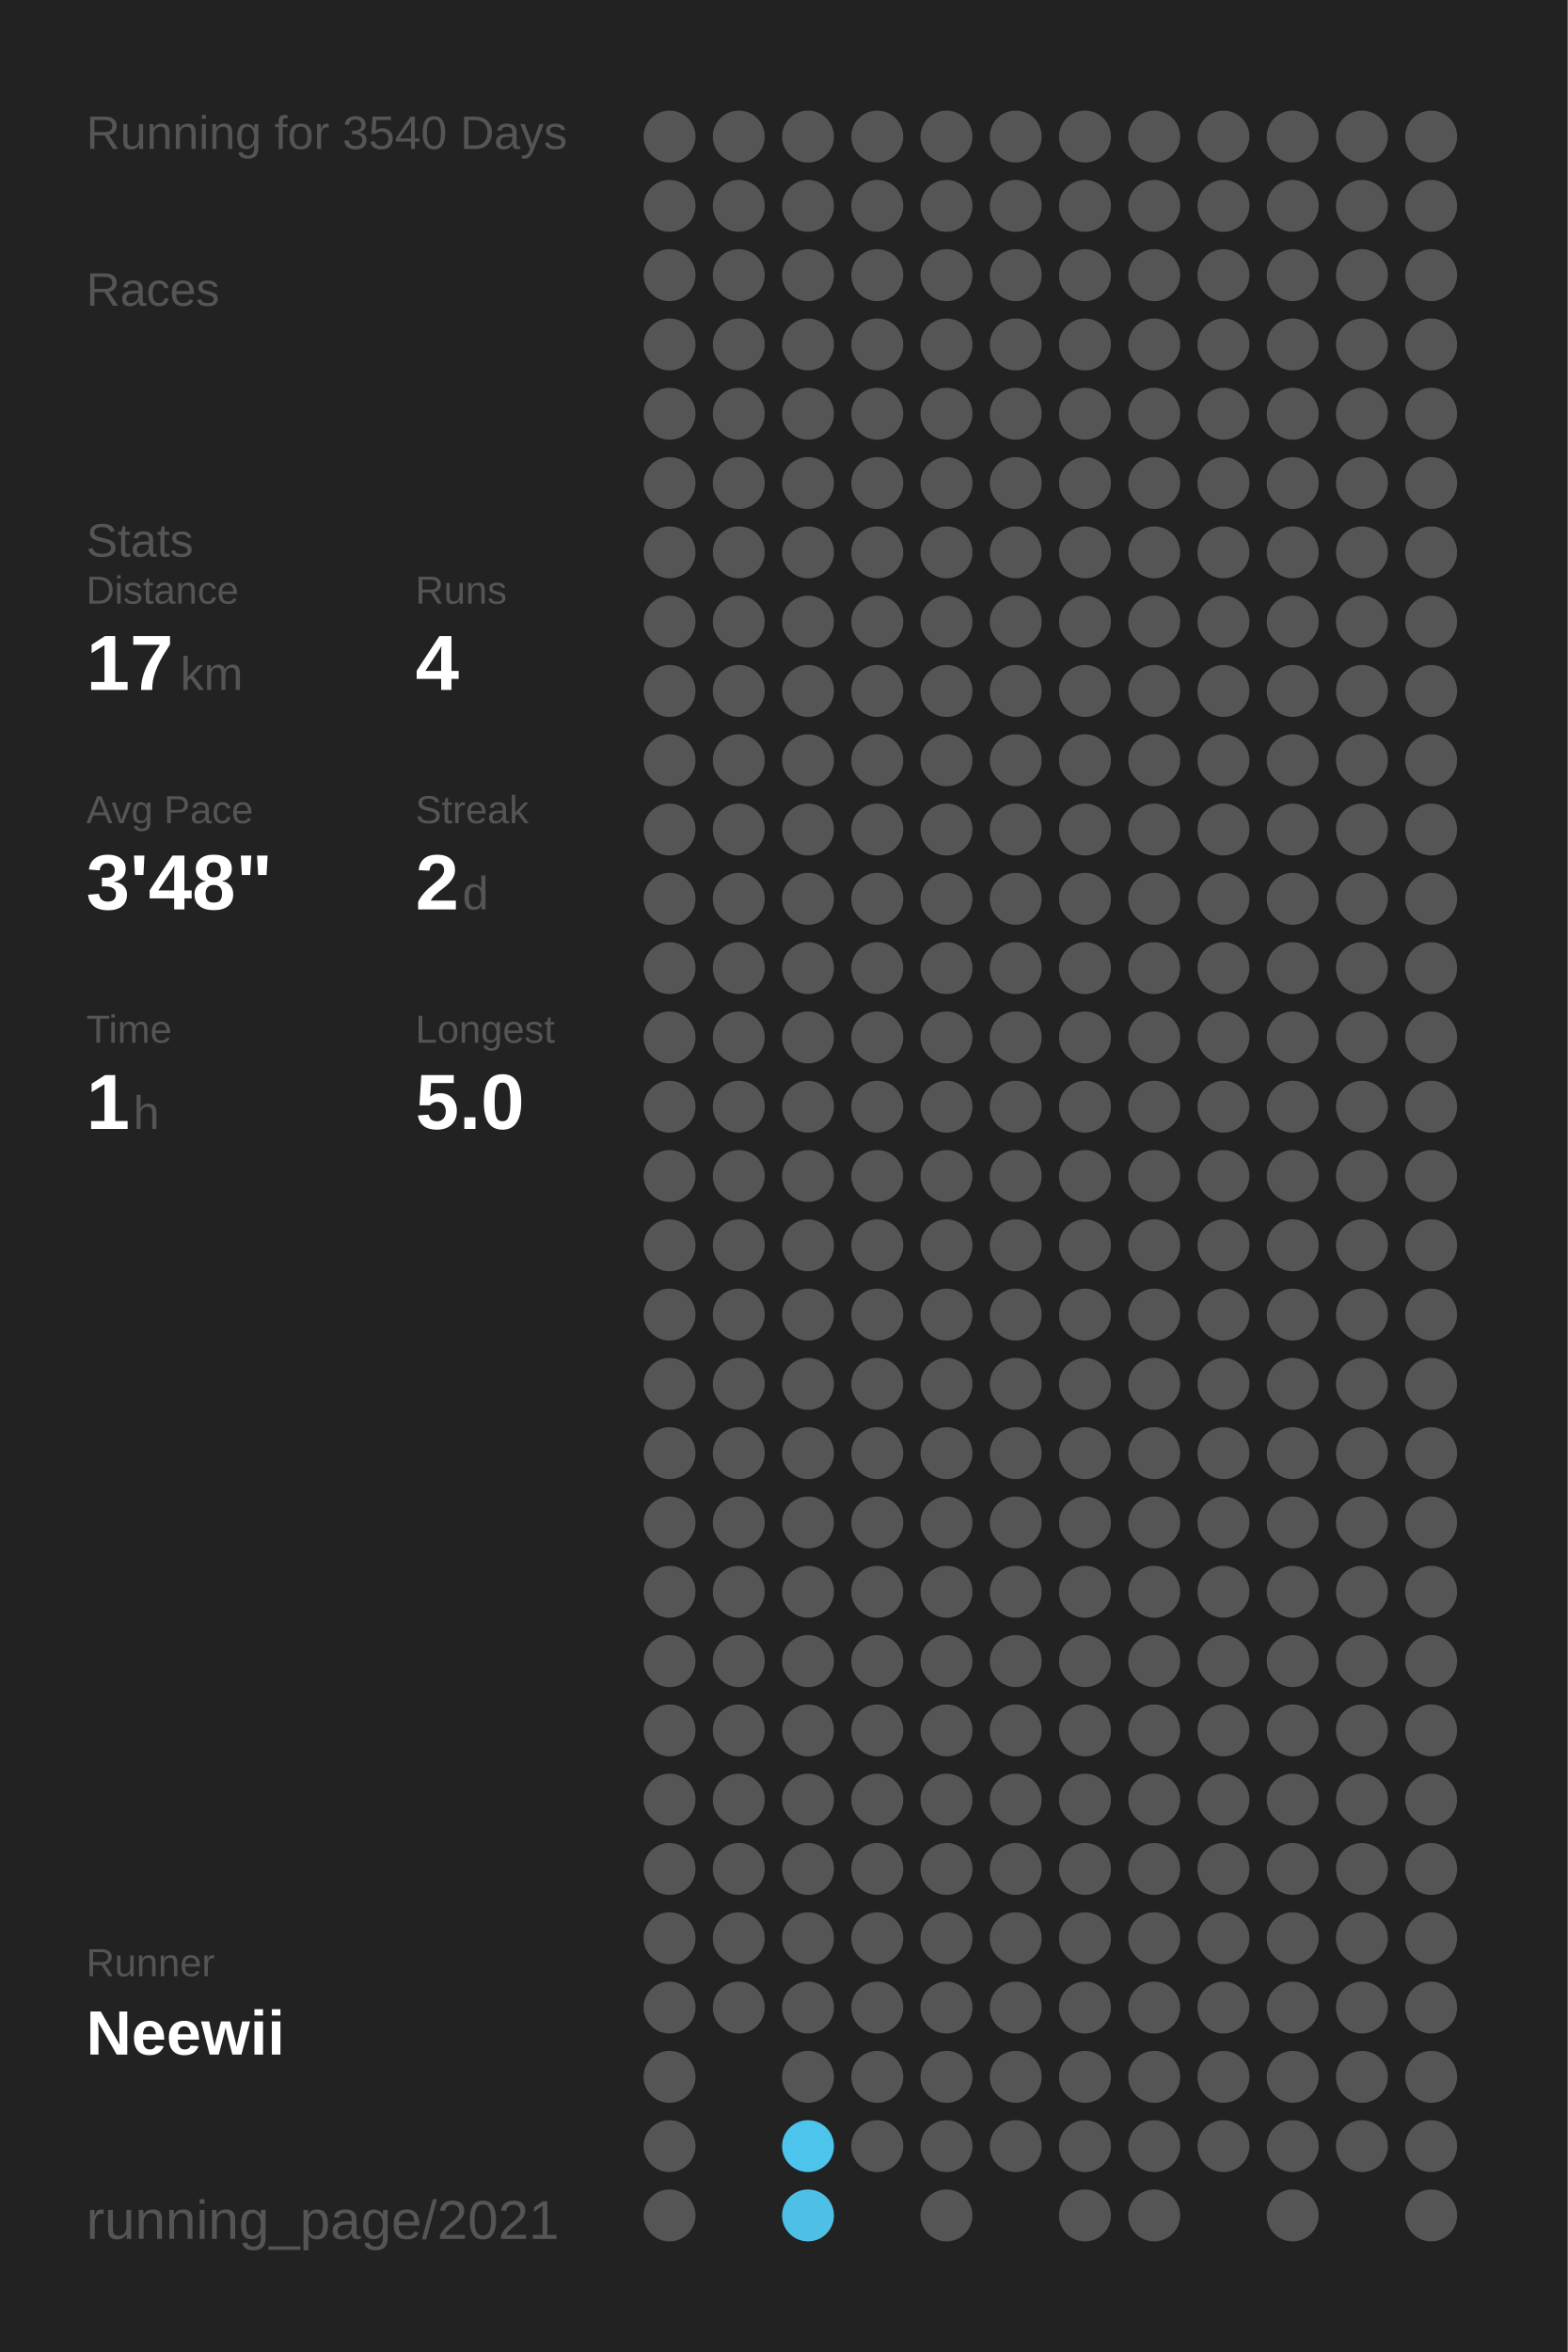
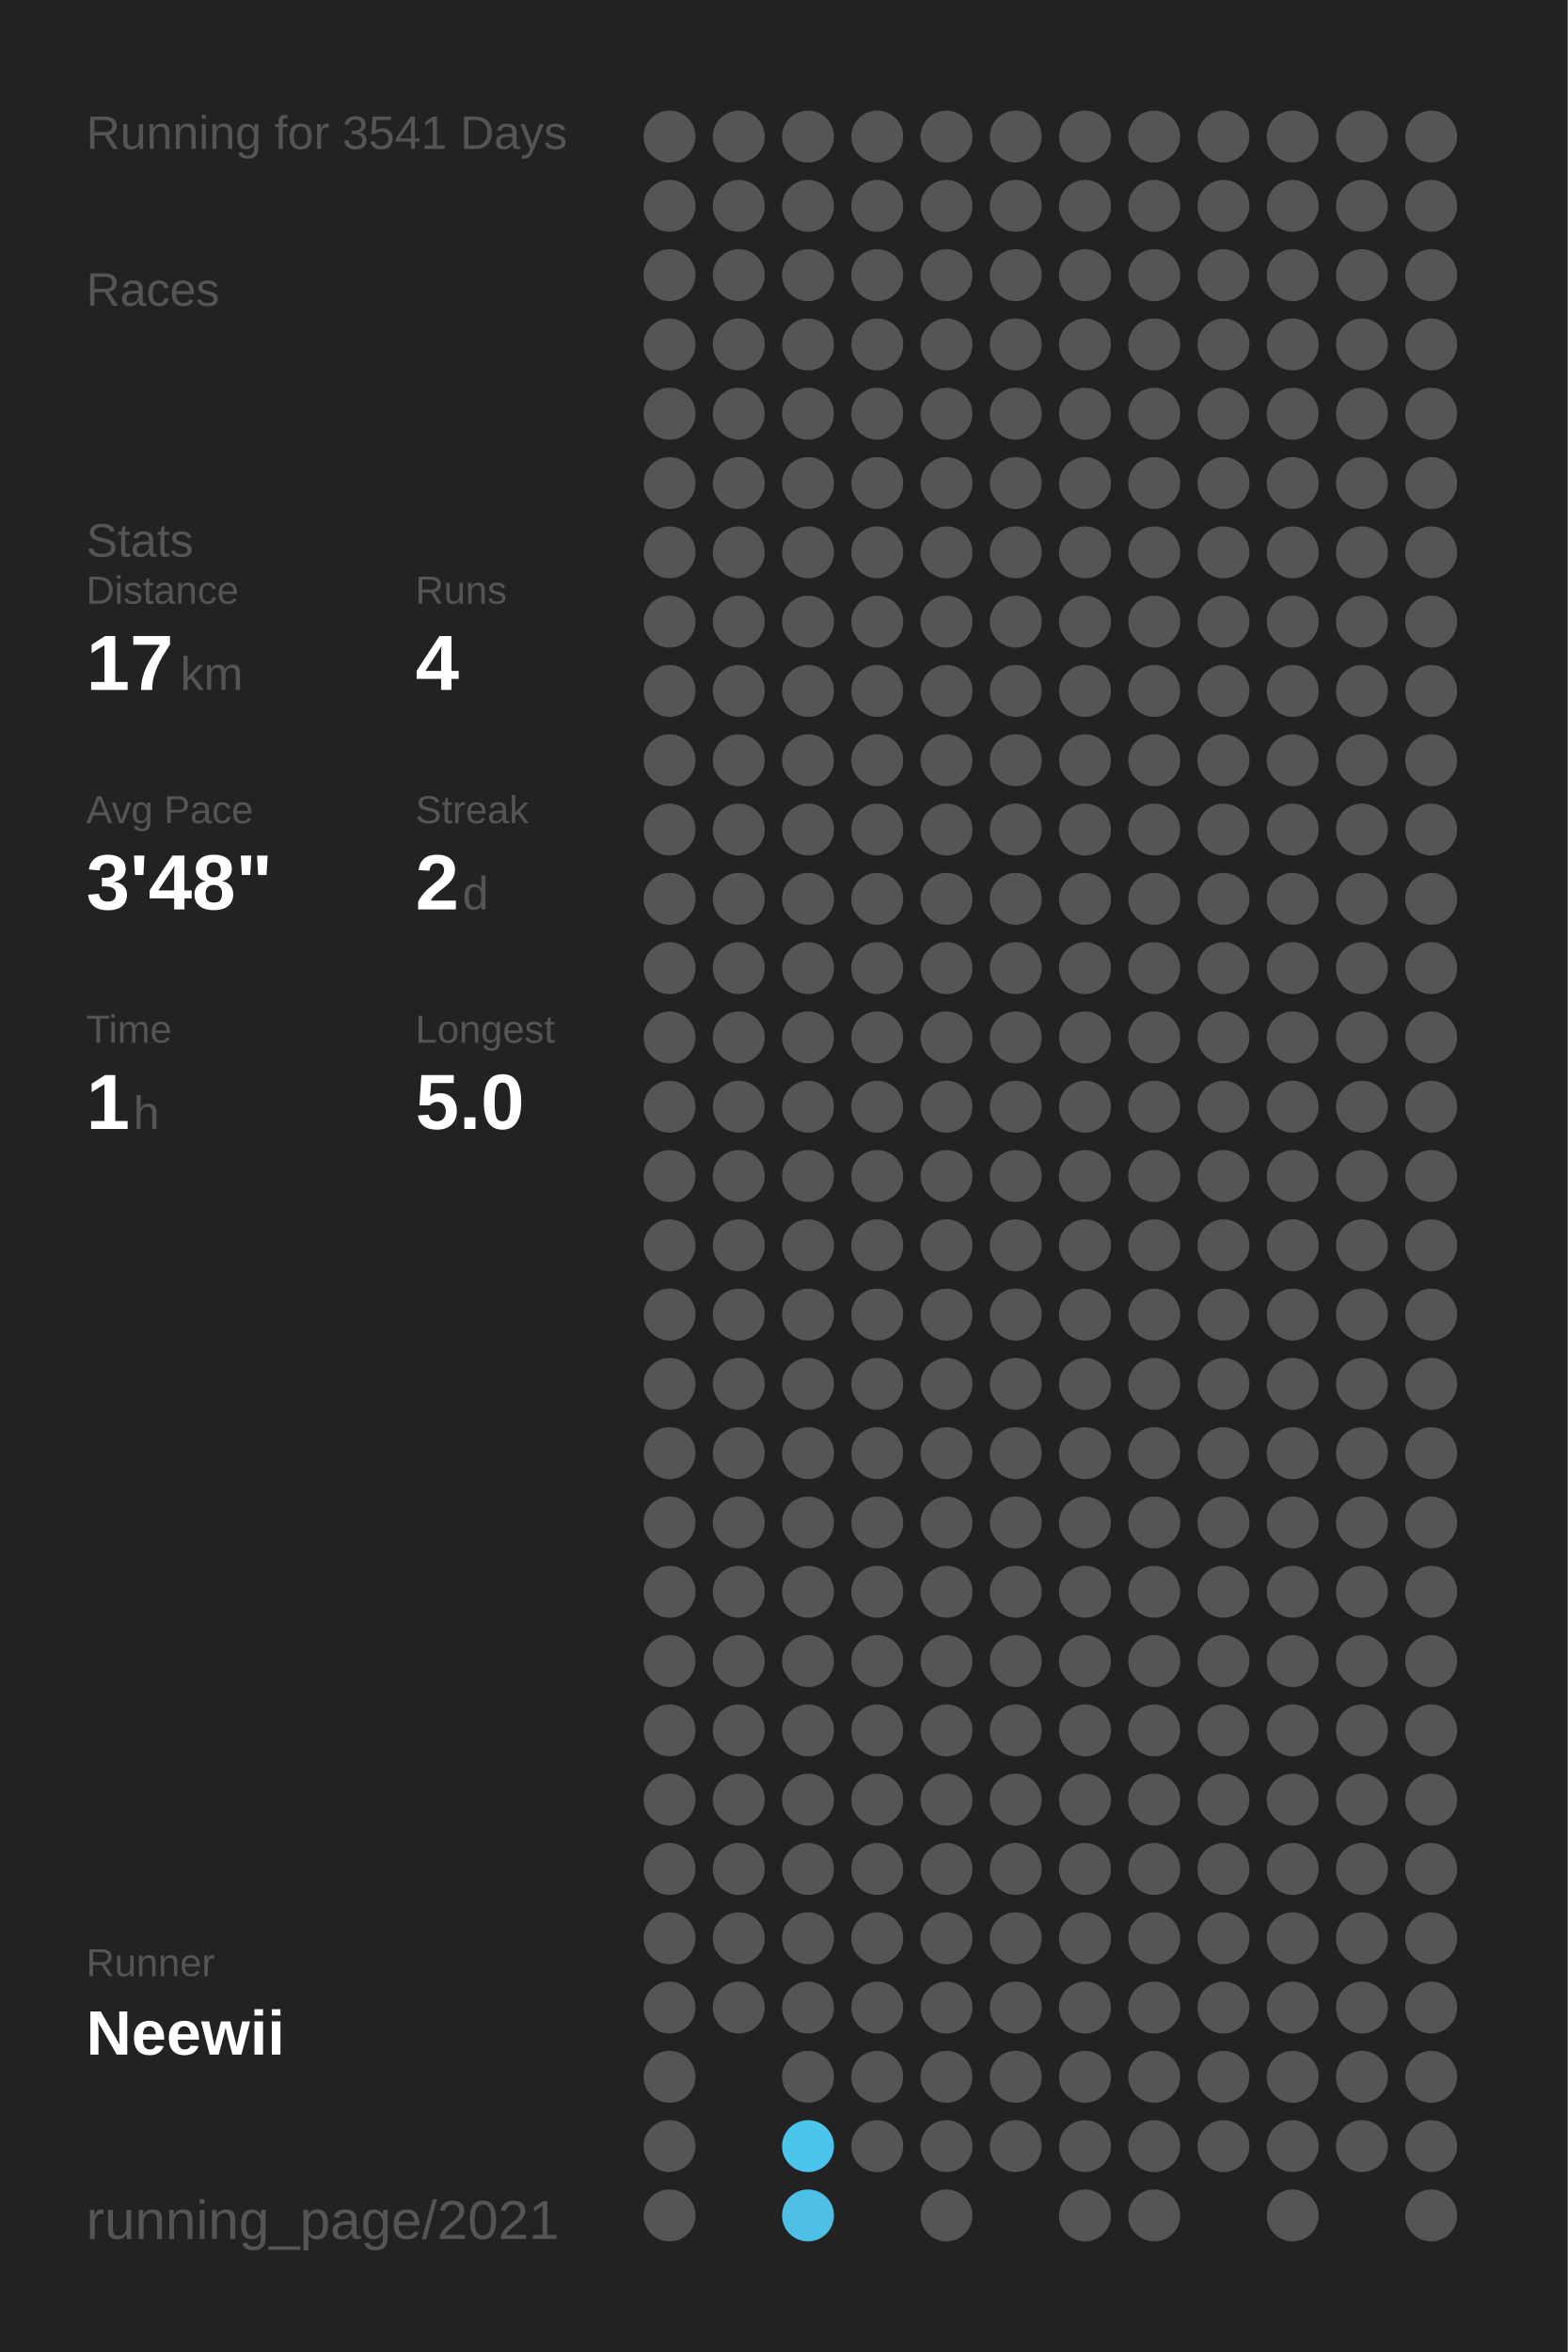
<svg xmlns="http://www.w3.org/2000/svg" baseProfile="full" height="300mm" version="1.1" viewBox="0,0,200,300" width="200mm">
  <defs />
  <rect fill="#222222" height="300" width="200" x="0" y="0" />
-   <text fill="#555555" style="font-size:6px; font-family:Arial;" x="11" y="19">Running for 3540 Days</text>
+   <text fill="#555555" style="font-size:6px; font-family:Arial;" x="11" y="19">Running for 3541 Days</text>
  <text fill="#555555" style="font-size:6px; font-family:Arial;" x="11" y="39">Races</text>
  <text fill="#555555" style="font-size:6px; font-family:Arial;" x="11" y="71">Stats</text>
  <text fill="#555555" style="font-size:5px; font-family:Arial;" x="11" y="77">Distance</text>
  <text fill="#FFFFFF" style="font-size:10px; font-family:Arial; font-weight:bold;" x="11" y="88">17</text>
  <text fill="#555555" style="font-size:6px; font-family:Arial;" x="23" y="88">km</text>
  <text fill="#555555" style="font-size:5px; font-family:Arial;" x="53" y="77">Runs</text>
  <text fill="#FFFFFF" style="font-size:10px; font-family:Arial; font-weight:bold;" x="53" y="88">4</text>
  <text fill="#555555" style="font-size:5px; font-family:Arial;" x="11" y="105">Avg Pace</text>
  <text fill="#FFFFFF" style="font-size:10px; font-family:Arial; font-weight:bold;" x="11" y="116">3'48"</text>
  <text fill="#555555" style="font-size:5px; font-family:Arial;" x="53" y="105">Streak</text>
  <text fill="#FFFFFF" style="font-size:10px; font-family:Arial; font-weight:bold;" x="53" y="116">2</text>
  <text fill="#555555" style="font-size:6px; font-family:Arial;" x="59" y="116">d</text>
  <text fill="#555555" style="font-size:5px; font-family:Arial;" x="11" y="133">Time</text>
  <text fill="#FFFFFF" style="font-size:10px; font-family:Arial; font-weight:bold;" x="11" y="144">1</text>
  <text fill="#555555" style="font-size:6px; font-family:Arial;" x="17" y="144">h</text>
  <text fill="#555555" style="font-size:5px; font-family:Arial;" x="53" y="133">Longest</text>
  <text fill="#FFFFFF" style="font-size:10px; font-family:Arial; font-weight:bold;" x="53" y="144">5.0</text>
  <text fill="#555555" style="font-size:5px; font-family:Arial;" x="11" y="252.065">Runner</text>
  <text fill="#FFFFFF" style="font-size:8px; font-family:Arial; font-weight:bold;" x="11" y="262.065">Neewii</text>
  <text fill="#555555" style="font-size:7px; font-family:Arial;" x="11" y="285.581">running_page/2021</text>
  <circle cx="85.417" cy="17.419" fill="#555555" r="3.312" />
  <circle cx="85.417" cy="26.258" fill="#555555" r="3.312" />
  <circle cx="85.417" cy="35.097" fill="#555555" r="3.312" />
  <circle cx="85.417" cy="43.935" fill="#555555" r="3.312" />
  <circle cx="85.417" cy="52.774" fill="#555555" r="3.312" />
  <circle cx="85.417" cy="61.613" fill="#555555" r="3.312" />
  <circle cx="85.417" cy="70.452" fill="#555555" r="3.312" />
  <circle cx="85.417" cy="79.29" fill="#555555" r="3.312" />
  <circle cx="85.417" cy="88.129" fill="#555555" r="3.312" />
  <circle cx="85.417" cy="96.968" fill="#555555" r="3.312" />
  <circle cx="85.417" cy="105.806" fill="#555555" r="3.312" />
  <circle cx="85.417" cy="114.645" fill="#555555" r="3.312" />
  <circle cx="85.417" cy="123.484" fill="#555555" r="3.312" />
  <circle cx="85.417" cy="132.323" fill="#555555" r="3.312" />
  <circle cx="85.417" cy="141.161" fill="#555555" r="3.312" />
  <circle cx="85.417" cy="150" fill="#555555" r="3.312" />
  <circle cx="85.417" cy="158.839" fill="#555555" r="3.312" />
  <circle cx="85.417" cy="167.677" fill="#555555" r="3.312" />
  <circle cx="85.417" cy="176.516" fill="#555555" r="3.312" />
  <circle cx="85.417" cy="185.355" fill="#555555" r="3.312" />
  <circle cx="85.417" cy="194.194" fill="#555555" r="3.312" />
  <circle cx="85.417" cy="203.032" fill="#555555" r="3.312" />
  <circle cx="85.417" cy="211.871" fill="#555555" r="3.312" />
  <circle cx="85.417" cy="220.71" fill="#555555" r="3.312" />
  <circle cx="85.417" cy="229.548" fill="#555555" r="3.312" />
  <circle cx="85.417" cy="238.387" fill="#555555" r="3.312" />
  <circle cx="85.417" cy="247.226" fill="#555555" r="3.312" />
  <circle cx="85.417" cy="256.065" fill="#555555" r="3.312" />
  <circle cx="85.417" cy="264.903" fill="#555555" r="3.312" />
  <circle cx="85.417" cy="273.742" fill="#555555" r="3.312" />
  <circle cx="85.417" cy="282.581" fill="#555555" r="3.312" />
  <circle cx="94.25" cy="17.419" fill="#555555" r="3.312" />
  <circle cx="94.25" cy="26.258" fill="#555555" r="3.312" />
  <circle cx="94.25" cy="35.097" fill="#555555" r="3.312" />
  <circle cx="94.25" cy="43.935" fill="#555555" r="3.312" />
  <circle cx="94.25" cy="52.774" fill="#555555" r="3.312" />
  <circle cx="94.25" cy="61.613" fill="#555555" r="3.312" />
  <circle cx="94.25" cy="70.452" fill="#555555" r="3.312" />
  <circle cx="94.25" cy="79.29" fill="#555555" r="3.312" />
  <circle cx="94.25" cy="88.129" fill="#555555" r="3.312" />
  <circle cx="94.25" cy="96.968" fill="#555555" r="3.312" />
  <circle cx="94.25" cy="105.806" fill="#555555" r="3.312" />
  <circle cx="94.25" cy="114.645" fill="#555555" r="3.312" />
  <circle cx="94.25" cy="123.484" fill="#555555" r="3.312" />
  <circle cx="94.25" cy="132.323" fill="#555555" r="3.312" />
  <circle cx="94.25" cy="141.161" fill="#555555" r="3.312" />
  <circle cx="94.25" cy="150" fill="#555555" r="3.312" />
  <circle cx="94.25" cy="158.839" fill="#555555" r="3.312" />
  <circle cx="94.25" cy="167.677" fill="#555555" r="3.312" />
  <circle cx="94.25" cy="176.516" fill="#555555" r="3.312" />
  <circle cx="94.25" cy="185.355" fill="#555555" r="3.312" />
  <circle cx="94.25" cy="194.194" fill="#555555" r="3.312" />
  <circle cx="94.25" cy="203.032" fill="#555555" r="3.312" />
  <circle cx="94.25" cy="211.871" fill="#555555" r="3.312" />
  <circle cx="94.25" cy="220.71" fill="#555555" r="3.312" />
  <circle cx="94.25" cy="229.548" fill="#555555" r="3.312" />
  <circle cx="94.25" cy="238.387" fill="#555555" r="3.312" />
  <circle cx="94.25" cy="247.226" fill="#555555" r="3.312" />
  <circle cx="94.25" cy="256.065" fill="#555555" r="3.312" />
  <circle cx="103.083" cy="17.419" fill="#555555" r="3.312" />
  <circle cx="103.083" cy="26.258" fill="#555555" r="3.312" />
  <circle cx="103.083" cy="35.097" fill="#555555" r="3.312" />
  <circle cx="103.083" cy="43.935" fill="#555555" r="3.312" />
  <circle cx="103.083" cy="52.774" fill="#555555" r="3.312" />
  <circle cx="103.083" cy="61.613" fill="#555555" r="3.312" />
  <circle cx="103.083" cy="70.452" fill="#555555" r="3.312" />
  <circle cx="103.083" cy="79.29" fill="#555555" r="3.312" />
  <circle cx="103.083" cy="88.129" fill="#555555" r="3.312" />
  <circle cx="103.083" cy="96.968" fill="#555555" r="3.312" />
  <circle cx="103.083" cy="105.806" fill="#555555" r="3.312" />
  <circle cx="103.083" cy="114.645" fill="#555555" r="3.312" />
  <circle cx="103.083" cy="123.484" fill="#555555" r="3.312" />
  <circle cx="103.083" cy="132.323" fill="#555555" r="3.312" />
  <circle cx="103.083" cy="141.161" fill="#555555" r="3.312" />
  <circle cx="103.083" cy="150" fill="#555555" r="3.312" />
  <circle cx="103.083" cy="158.839" fill="#555555" r="3.312" />
  <circle cx="103.083" cy="167.677" fill="#555555" r="3.312" />
  <circle cx="103.083" cy="176.516" fill="#555555" r="3.312" />
  <circle cx="103.083" cy="185.355" fill="#555555" r="3.312" />
  <circle cx="103.083" cy="194.194" fill="#555555" r="3.312" />
  <circle cx="103.083" cy="203.032" fill="#555555" r="3.312" />
  <circle cx="103.083" cy="211.871" fill="#555555" r="3.312" />
  <circle cx="103.083" cy="220.71" fill="#555555" r="3.312" />
  <circle cx="103.083" cy="229.548" fill="#555555" r="3.312" />
  <circle cx="103.083" cy="238.387" fill="#555555" r="3.312" />
  <circle cx="103.083" cy="247.226" fill="#555555" r="3.312" />
  <circle cx="103.083" cy="256.065" fill="#555555" r="3.312" />
  <circle cx="103.083" cy="264.903" fill="#555555" r="3.312" />
  <circle cx="103.083" cy="273.742" fill="#4dc4ec" r="3.312" />
  <circle cx="103.083" cy="282.581" fill="#4ebfe5" r="3.312" />
  <circle cx="111.917" cy="17.419" fill="#555555" r="3.312" />
  <circle cx="111.917" cy="26.258" fill="#555555" r="3.312" />
  <circle cx="111.917" cy="35.097" fill="#555555" r="3.312" />
  <circle cx="111.917" cy="43.935" fill="#555555" r="3.312" />
  <circle cx="111.917" cy="52.774" fill="#555555" r="3.312" />
  <circle cx="111.917" cy="61.613" fill="#555555" r="3.312" />
  <circle cx="111.917" cy="70.452" fill="#555555" r="3.312" />
  <circle cx="111.917" cy="79.29" fill="#555555" r="3.312" />
  <circle cx="111.917" cy="88.129" fill="#555555" r="3.312" />
  <circle cx="111.917" cy="96.968" fill="#555555" r="3.312" />
  <circle cx="111.917" cy="105.806" fill="#555555" r="3.312" />
  <circle cx="111.917" cy="114.645" fill="#555555" r="3.312" />
  <circle cx="111.917" cy="123.484" fill="#555555" r="3.312" />
  <circle cx="111.917" cy="132.323" fill="#555555" r="3.312" />
  <circle cx="111.917" cy="141.161" fill="#555555" r="3.312" />
  <circle cx="111.917" cy="150" fill="#555555" r="3.312" />
  <circle cx="111.917" cy="158.839" fill="#555555" r="3.312" />
  <circle cx="111.917" cy="167.677" fill="#555555" r="3.312" />
  <circle cx="111.917" cy="176.516" fill="#555555" r="3.312" />
  <circle cx="111.917" cy="185.355" fill="#555555" r="3.312" />
  <circle cx="111.917" cy="194.194" fill="#555555" r="3.312" />
  <circle cx="111.917" cy="203.032" fill="#555555" r="3.312" />
  <circle cx="111.917" cy="211.871" fill="#555555" r="3.312" />
  <circle cx="111.917" cy="220.71" fill="#555555" r="3.312" />
  <circle cx="111.917" cy="229.548" fill="#555555" r="3.312" />
  <circle cx="111.917" cy="238.387" fill="#555555" r="3.312" />
  <circle cx="111.917" cy="247.226" fill="#555555" r="3.312" />
  <circle cx="111.917" cy="256.065" fill="#555555" r="3.312" />
  <circle cx="111.917" cy="264.903" fill="#555555" r="3.312" />
  <circle cx="111.917" cy="273.742" fill="#555555" r="3.312" />
  <circle cx="120.75" cy="17.419" fill="#555555" r="3.312" />
  <circle cx="120.75" cy="26.258" fill="#555555" r="3.312" />
  <circle cx="120.75" cy="35.097" fill="#555555" r="3.312" />
  <circle cx="120.75" cy="43.935" fill="#555555" r="3.312" />
  <circle cx="120.75" cy="52.774" fill="#555555" r="3.312" />
  <circle cx="120.75" cy="61.613" fill="#555555" r="3.312" />
  <circle cx="120.75" cy="70.452" fill="#555555" r="3.312" />
  <circle cx="120.75" cy="79.29" fill="#555555" r="3.312" />
  <circle cx="120.75" cy="88.129" fill="#555555" r="3.312" />
  <circle cx="120.75" cy="96.968" fill="#555555" r="3.312" />
  <circle cx="120.75" cy="105.806" fill="#555555" r="3.312" />
  <circle cx="120.75" cy="114.645" fill="#555555" r="3.312" />
  <circle cx="120.75" cy="123.484" fill="#555555" r="3.312" />
  <circle cx="120.75" cy="132.323" fill="#555555" r="3.312" />
  <circle cx="120.75" cy="141.161" fill="#555555" r="3.312" />
  <circle cx="120.75" cy="150" fill="#555555" r="3.312" />
  <circle cx="120.75" cy="158.839" fill="#555555" r="3.312" />
  <circle cx="120.75" cy="167.677" fill="#555555" r="3.312" />
  <circle cx="120.75" cy="176.516" fill="#555555" r="3.312" />
  <circle cx="120.75" cy="185.355" fill="#555555" r="3.312" />
  <circle cx="120.75" cy="194.194" fill="#555555" r="3.312" />
  <circle cx="120.75" cy="203.032" fill="#555555" r="3.312" />
  <circle cx="120.75" cy="211.871" fill="#555555" r="3.312" />
  <circle cx="120.75" cy="220.71" fill="#555555" r="3.312" />
  <circle cx="120.75" cy="229.548" fill="#555555" r="3.312" />
  <circle cx="120.75" cy="238.387" fill="#555555" r="3.312" />
  <circle cx="120.75" cy="247.226" fill="#555555" r="3.312" />
  <circle cx="120.75" cy="256.065" fill="#555555" r="3.312" />
  <circle cx="120.75" cy="264.903" fill="#555555" r="3.312" />
  <circle cx="120.75" cy="273.742" fill="#555555" r="3.312" />
  <circle cx="120.75" cy="282.581" fill="#555555" r="3.312" />
  <circle cx="129.583" cy="17.419" fill="#555555" r="3.312" />
  <circle cx="129.583" cy="26.258" fill="#555555" r="3.312" />
  <circle cx="129.583" cy="35.097" fill="#555555" r="3.312" />
  <circle cx="129.583" cy="43.935" fill="#555555" r="3.312" />
  <circle cx="129.583" cy="52.774" fill="#555555" r="3.312" />
  <circle cx="129.583" cy="61.613" fill="#555555" r="3.312" />
  <circle cx="129.583" cy="70.452" fill="#555555" r="3.312" />
  <circle cx="129.583" cy="79.29" fill="#555555" r="3.312" />
  <circle cx="129.583" cy="88.129" fill="#555555" r="3.312" />
  <circle cx="129.583" cy="96.968" fill="#555555" r="3.312" />
  <circle cx="129.583" cy="105.806" fill="#555555" r="3.312" />
  <circle cx="129.583" cy="114.645" fill="#555555" r="3.312" />
  <circle cx="129.583" cy="123.484" fill="#555555" r="3.312" />
  <circle cx="129.583" cy="132.323" fill="#555555" r="3.312" />
  <circle cx="129.583" cy="141.161" fill="#555555" r="3.312" />
  <circle cx="129.583" cy="150" fill="#555555" r="3.312" />
  <circle cx="129.583" cy="158.839" fill="#555555" r="3.312" />
  <circle cx="129.583" cy="167.677" fill="#555555" r="3.312" />
  <circle cx="129.583" cy="176.516" fill="#555555" r="3.312" />
  <circle cx="129.583" cy="185.355" fill="#555555" r="3.312" />
  <circle cx="129.583" cy="194.194" fill="#555555" r="3.312" />
  <circle cx="129.583" cy="203.032" fill="#555555" r="3.312" />
  <circle cx="129.583" cy="211.871" fill="#555555" r="3.312" />
  <circle cx="129.583" cy="220.71" fill="#555555" r="3.312" />
  <circle cx="129.583" cy="229.548" fill="#555555" r="3.312" />
  <circle cx="129.583" cy="238.387" fill="#555555" r="3.312" />
  <circle cx="129.583" cy="247.226" fill="#555555" r="3.312" />
  <circle cx="129.583" cy="256.065" fill="#555555" r="3.312" />
  <circle cx="129.583" cy="264.903" fill="#555555" r="3.312" />
  <circle cx="129.583" cy="273.742" fill="#555555" r="3.312" />
  <circle cx="138.417" cy="17.419" fill="#555555" r="3.312" />
  <circle cx="138.417" cy="26.258" fill="#555555" r="3.312" />
  <circle cx="138.417" cy="35.097" fill="#555555" r="3.312" />
  <circle cx="138.417" cy="43.935" fill="#555555" r="3.312" />
  <circle cx="138.417" cy="52.774" fill="#555555" r="3.312" />
  <circle cx="138.417" cy="61.613" fill="#555555" r="3.312" />
  <circle cx="138.417" cy="70.452" fill="#555555" r="3.312" />
  <circle cx="138.417" cy="79.29" fill="#555555" r="3.312" />
  <circle cx="138.417" cy="88.129" fill="#555555" r="3.312" />
  <circle cx="138.417" cy="96.968" fill="#555555" r="3.312" />
  <circle cx="138.417" cy="105.806" fill="#555555" r="3.312" />
  <circle cx="138.417" cy="114.645" fill="#555555" r="3.312" />
  <circle cx="138.417" cy="123.484" fill="#555555" r="3.312" />
  <circle cx="138.417" cy="132.323" fill="#555555" r="3.312" />
  <circle cx="138.417" cy="141.161" fill="#555555" r="3.312" />
  <circle cx="138.417" cy="150" fill="#555555" r="3.312" />
  <circle cx="138.417" cy="158.839" fill="#555555" r="3.312" />
  <circle cx="138.417" cy="167.677" fill="#555555" r="3.312" />
  <circle cx="138.417" cy="176.516" fill="#555555" r="3.312" />
  <circle cx="138.417" cy="185.355" fill="#555555" r="3.312" />
  <circle cx="138.417" cy="194.194" fill="#555555" r="3.312" />
  <circle cx="138.417" cy="203.032" fill="#555555" r="3.312" />
  <circle cx="138.417" cy="211.871" fill="#555555" r="3.312" />
  <circle cx="138.417" cy="220.71" fill="#555555" r="3.312" />
  <circle cx="138.417" cy="229.548" fill="#555555" r="3.312" />
  <circle cx="138.417" cy="238.387" fill="#555555" r="3.312" />
  <circle cx="138.417" cy="247.226" fill="#555555" r="3.312" />
  <circle cx="138.417" cy="256.065" fill="#555555" r="3.312" />
  <circle cx="138.417" cy="264.903" fill="#555555" r="3.312" />
  <circle cx="138.417" cy="273.742" fill="#555555" r="3.312" />
  <circle cx="138.417" cy="282.581" fill="#555555" r="3.312" />
  <circle cx="147.25" cy="17.419" fill="#555555" r="3.312" />
  <circle cx="147.25" cy="26.258" fill="#555555" r="3.312" />
  <circle cx="147.25" cy="35.097" fill="#555555" r="3.312" />
  <circle cx="147.25" cy="43.935" fill="#555555" r="3.312" />
  <circle cx="147.25" cy="52.774" fill="#555555" r="3.312" />
  <circle cx="147.25" cy="61.613" fill="#555555" r="3.312" />
  <circle cx="147.25" cy="70.452" fill="#555555" r="3.312" />
  <circle cx="147.25" cy="79.29" fill="#555555" r="3.312" />
  <circle cx="147.25" cy="88.129" fill="#555555" r="3.312" />
  <circle cx="147.25" cy="96.968" fill="#555555" r="3.312" />
  <circle cx="147.25" cy="105.806" fill="#555555" r="3.312" />
  <circle cx="147.25" cy="114.645" fill="#555555" r="3.312" />
  <circle cx="147.25" cy="123.484" fill="#555555" r="3.312" />
  <circle cx="147.25" cy="132.323" fill="#555555" r="3.312" />
  <circle cx="147.25" cy="141.161" fill="#555555" r="3.312" />
  <circle cx="147.25" cy="150" fill="#555555" r="3.312" />
  <circle cx="147.25" cy="158.839" fill="#555555" r="3.312" />
  <circle cx="147.25" cy="167.677" fill="#555555" r="3.312" />
  <circle cx="147.25" cy="176.516" fill="#555555" r="3.312" />
  <circle cx="147.25" cy="185.355" fill="#555555" r="3.312" />
  <circle cx="147.25" cy="194.194" fill="#555555" r="3.312" />
  <circle cx="147.25" cy="203.032" fill="#555555" r="3.312" />
  <circle cx="147.25" cy="211.871" fill="#555555" r="3.312" />
  <circle cx="147.25" cy="220.71" fill="#555555" r="3.312" />
  <circle cx="147.25" cy="229.548" fill="#555555" r="3.312" />
  <circle cx="147.25" cy="238.387" fill="#555555" r="3.312" />
  <circle cx="147.25" cy="247.226" fill="#555555" r="3.312" />
  <circle cx="147.25" cy="256.065" fill="#555555" r="3.312" />
  <circle cx="147.25" cy="264.903" fill="#555555" r="3.312" />
  <circle cx="147.25" cy="273.742" fill="#555555" r="3.312" />
  <circle cx="147.25" cy="282.581" fill="#555555" r="3.312" />
  <circle cx="156.083" cy="17.419" fill="#555555" r="3.312" />
  <circle cx="156.083" cy="26.258" fill="#555555" r="3.312" />
  <circle cx="156.083" cy="35.097" fill="#555555" r="3.312" />
  <circle cx="156.083" cy="43.935" fill="#555555" r="3.312" />
  <circle cx="156.083" cy="52.774" fill="#555555" r="3.312" />
  <circle cx="156.083" cy="61.613" fill="#555555" r="3.312" />
  <circle cx="156.083" cy="70.452" fill="#555555" r="3.312" />
  <circle cx="156.083" cy="79.29" fill="#555555" r="3.312" />
  <circle cx="156.083" cy="88.129" fill="#555555" r="3.312" />
  <circle cx="156.083" cy="96.968" fill="#555555" r="3.312" />
  <circle cx="156.083" cy="105.806" fill="#555555" r="3.312" />
  <circle cx="156.083" cy="114.645" fill="#555555" r="3.312" />
  <circle cx="156.083" cy="123.484" fill="#555555" r="3.312" />
  <circle cx="156.083" cy="132.323" fill="#555555" r="3.312" />
  <circle cx="156.083" cy="141.161" fill="#555555" r="3.312" />
  <circle cx="156.083" cy="150" fill="#555555" r="3.312" />
  <circle cx="156.083" cy="158.839" fill="#555555" r="3.312" />
  <circle cx="156.083" cy="167.677" fill="#555555" r="3.312" />
  <circle cx="156.083" cy="176.516" fill="#555555" r="3.312" />
  <circle cx="156.083" cy="185.355" fill="#555555" r="3.312" />
  <circle cx="156.083" cy="194.194" fill="#555555" r="3.312" />
  <circle cx="156.083" cy="203.032" fill="#555555" r="3.312" />
  <circle cx="156.083" cy="211.871" fill="#555555" r="3.312" />
  <circle cx="156.083" cy="220.71" fill="#555555" r="3.312" />
  <circle cx="156.083" cy="229.548" fill="#555555" r="3.312" />
  <circle cx="156.083" cy="238.387" fill="#555555" r="3.312" />
  <circle cx="156.083" cy="247.226" fill="#555555" r="3.312" />
  <circle cx="156.083" cy="256.065" fill="#555555" r="3.312" />
  <circle cx="156.083" cy="264.903" fill="#555555" r="3.312" />
  <circle cx="156.083" cy="273.742" fill="#555555" r="3.312" />
  <circle cx="164.917" cy="17.419" fill="#555555" r="3.312" />
  <circle cx="164.917" cy="26.258" fill="#555555" r="3.312" />
  <circle cx="164.917" cy="35.097" fill="#555555" r="3.312" />
  <circle cx="164.917" cy="43.935" fill="#555555" r="3.312" />
  <circle cx="164.917" cy="52.774" fill="#555555" r="3.312" />
  <circle cx="164.917" cy="61.613" fill="#555555" r="3.312" />
  <circle cx="164.917" cy="70.452" fill="#555555" r="3.312" />
  <circle cx="164.917" cy="79.29" fill="#555555" r="3.312" />
  <circle cx="164.917" cy="88.129" fill="#555555" r="3.312" />
  <circle cx="164.917" cy="96.968" fill="#555555" r="3.312" />
  <circle cx="164.917" cy="105.806" fill="#555555" r="3.312" />
  <circle cx="164.917" cy="114.645" fill="#555555" r="3.312" />
  <circle cx="164.917" cy="123.484" fill="#555555" r="3.312" />
  <circle cx="164.917" cy="132.323" fill="#555555" r="3.312" />
  <circle cx="164.917" cy="141.161" fill="#555555" r="3.312" />
  <circle cx="164.917" cy="150" fill="#555555" r="3.312" />
  <circle cx="164.917" cy="158.839" fill="#555555" r="3.312" />
  <circle cx="164.917" cy="167.677" fill="#555555" r="3.312" />
  <circle cx="164.917" cy="176.516" fill="#555555" r="3.312" />
  <circle cx="164.917" cy="185.355" fill="#555555" r="3.312" />
  <circle cx="164.917" cy="194.194" fill="#555555" r="3.312" />
  <circle cx="164.917" cy="203.032" fill="#555555" r="3.312" />
  <circle cx="164.917" cy="211.871" fill="#555555" r="3.312" />
  <circle cx="164.917" cy="220.71" fill="#555555" r="3.312" />
  <circle cx="164.917" cy="229.548" fill="#555555" r="3.312" />
  <circle cx="164.917" cy="238.387" fill="#555555" r="3.312" />
  <circle cx="164.917" cy="247.226" fill="#555555" r="3.312" />
  <circle cx="164.917" cy="256.065" fill="#555555" r="3.312" />
  <circle cx="164.917" cy="264.903" fill="#555555" r="3.312" />
  <circle cx="164.917" cy="273.742" fill="#555555" r="3.312" />
  <circle cx="164.917" cy="282.581" fill="#555555" r="3.312" />
  <circle cx="173.75" cy="17.419" fill="#555555" r="3.312" />
  <circle cx="173.75" cy="26.258" fill="#555555" r="3.312" />
  <circle cx="173.75" cy="35.097" fill="#555555" r="3.312" />
  <circle cx="173.75" cy="43.935" fill="#555555" r="3.312" />
  <circle cx="173.75" cy="52.774" fill="#555555" r="3.312" />
  <circle cx="173.75" cy="61.613" fill="#555555" r="3.312" />
  <circle cx="173.75" cy="70.452" fill="#555555" r="3.312" />
  <circle cx="173.75" cy="79.29" fill="#555555" r="3.312" />
  <circle cx="173.75" cy="88.129" fill="#555555" r="3.312" />
  <circle cx="173.75" cy="96.968" fill="#555555" r="3.312" />
  <circle cx="173.75" cy="105.806" fill="#555555" r="3.312" />
  <circle cx="173.75" cy="114.645" fill="#555555" r="3.312" />
  <circle cx="173.75" cy="123.484" fill="#555555" r="3.312" />
  <circle cx="173.75" cy="132.323" fill="#555555" r="3.312" />
  <circle cx="173.75" cy="141.161" fill="#555555" r="3.312" />
  <circle cx="173.75" cy="150" fill="#555555" r="3.312" />
  <circle cx="173.75" cy="158.839" fill="#555555" r="3.312" />
  <circle cx="173.75" cy="167.677" fill="#555555" r="3.312" />
  <circle cx="173.75" cy="176.516" fill="#555555" r="3.312" />
  <circle cx="173.75" cy="185.355" fill="#555555" r="3.312" />
  <circle cx="173.75" cy="194.194" fill="#555555" r="3.312" />
  <circle cx="173.75" cy="203.032" fill="#555555" r="3.312" />
  <circle cx="173.75" cy="211.871" fill="#555555" r="3.312" />
  <circle cx="173.75" cy="220.71" fill="#555555" r="3.312" />
  <circle cx="173.75" cy="229.548" fill="#555555" r="3.312" />
  <circle cx="173.75" cy="238.387" fill="#555555" r="3.312" />
  <circle cx="173.75" cy="247.226" fill="#555555" r="3.312" />
  <circle cx="173.75" cy="256.065" fill="#555555" r="3.312" />
  <circle cx="173.75" cy="264.903" fill="#555555" r="3.312" />
  <circle cx="173.75" cy="273.742" fill="#555555" r="3.312" />
  <circle cx="182.583" cy="17.419" fill="#555555" r="3.312" />
  <circle cx="182.583" cy="26.258" fill="#555555" r="3.312" />
  <circle cx="182.583" cy="35.097" fill="#555555" r="3.312" />
  <circle cx="182.583" cy="43.935" fill="#555555" r="3.312" />
  <circle cx="182.583" cy="52.774" fill="#555555" r="3.312" />
  <circle cx="182.583" cy="61.613" fill="#555555" r="3.312" />
  <circle cx="182.583" cy="70.452" fill="#555555" r="3.312" />
  <circle cx="182.583" cy="79.29" fill="#555555" r="3.312" />
  <circle cx="182.583" cy="88.129" fill="#555555" r="3.312" />
  <circle cx="182.583" cy="96.968" fill="#555555" r="3.312" />
  <circle cx="182.583" cy="105.806" fill="#555555" r="3.312" />
  <circle cx="182.583" cy="114.645" fill="#555555" r="3.312" />
  <circle cx="182.583" cy="123.484" fill="#555555" r="3.312" />
  <circle cx="182.583" cy="132.323" fill="#555555" r="3.312" />
  <circle cx="182.583" cy="141.161" fill="#555555" r="3.312" />
  <circle cx="182.583" cy="150" fill="#555555" r="3.312" />
  <circle cx="182.583" cy="158.839" fill="#555555" r="3.312" />
  <circle cx="182.583" cy="167.677" fill="#555555" r="3.312" />
  <circle cx="182.583" cy="176.516" fill="#555555" r="3.312" />
  <circle cx="182.583" cy="185.355" fill="#555555" r="3.312" />
  <circle cx="182.583" cy="194.194" fill="#555555" r="3.312" />
  <circle cx="182.583" cy="203.032" fill="#555555" r="3.312" />
  <circle cx="182.583" cy="211.871" fill="#555555" r="3.312" />
  <circle cx="182.583" cy="220.71" fill="#555555" r="3.312" />
  <circle cx="182.583" cy="229.548" fill="#555555" r="3.312" />
  <circle cx="182.583" cy="238.387" fill="#555555" r="3.312" />
  <circle cx="182.583" cy="247.226" fill="#555555" r="3.312" />
  <circle cx="182.583" cy="256.065" fill="#555555" r="3.312" />
  <circle cx="182.583" cy="264.903" fill="#555555" r="3.312" />
  <circle cx="182.583" cy="273.742" fill="#555555" r="3.312" />
  <circle cx="182.583" cy="282.581" fill="#555555" r="3.312" />
</svg>
